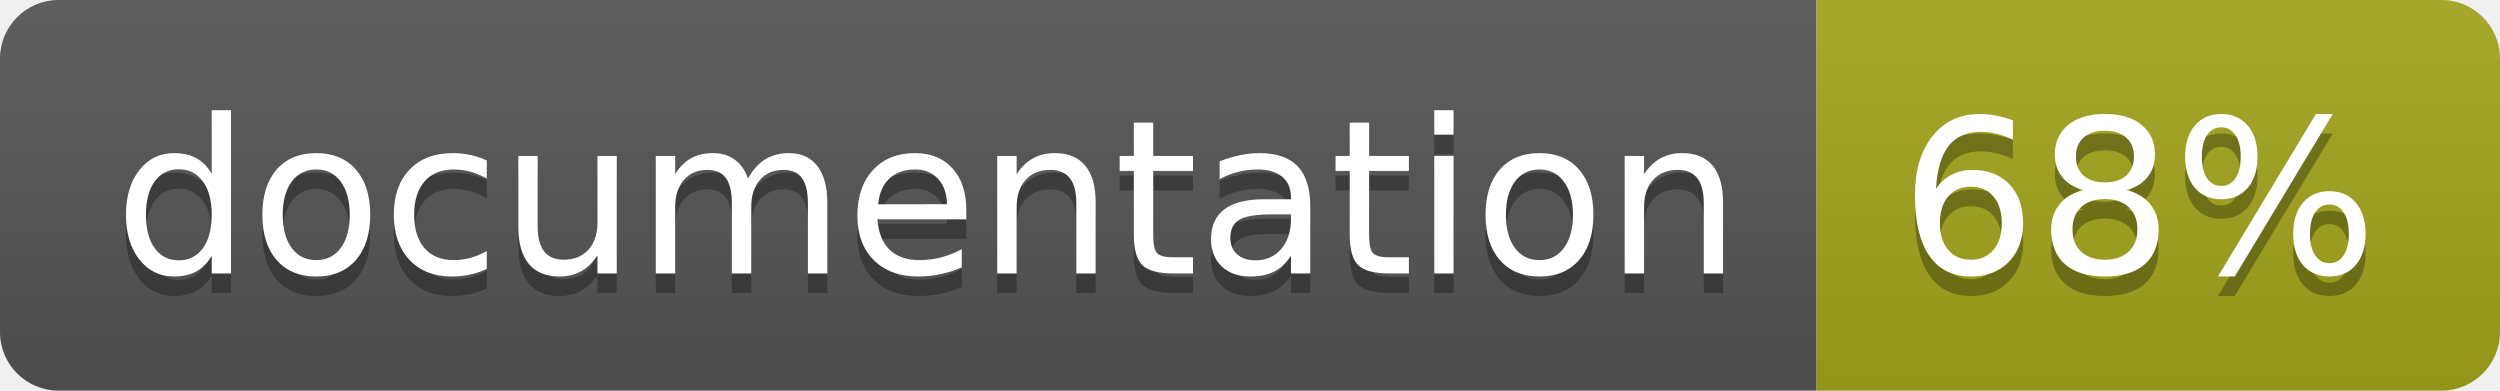
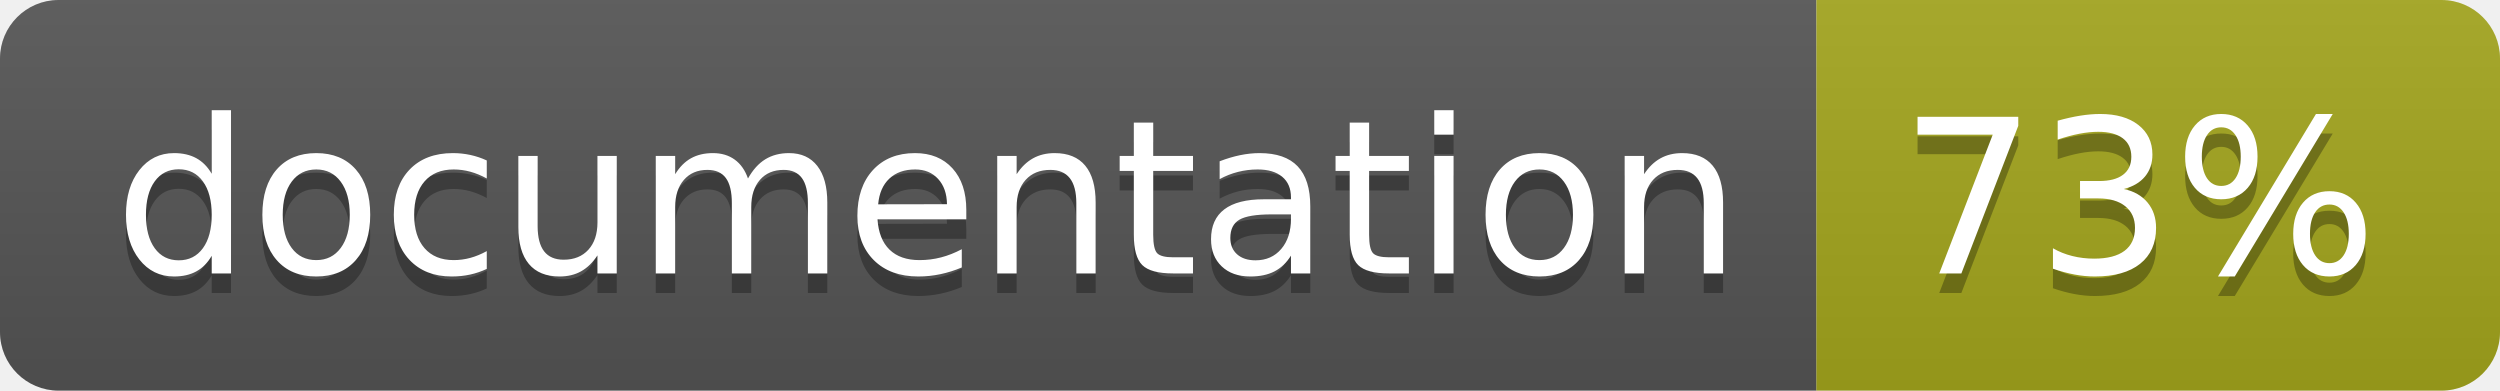
<svg xmlns="http://www.w3.org/2000/svg" width="128" height="20">
  <linearGradient id="b" x2="0" y2="100%">
    <stop offset="0" stop-color="#bbb" stop-opacity=".1" />
    <stop offset="1" stop-opacity=".1" />
  </linearGradient>
  <clipPath id="a">
    <rect width="128" height="20" rx="3" fill="#fff" />
  </clipPath>
  <g clip-path="url(#a)">
    <path fill="#555" d="M0 0h93v20H0z" />
    <path fill="#a4a61d" d="M93 0h35v20H93z" />
    <path fill="url(#b)" d="M0 0h128v20H0z" />
  </g>
  <g fill="#fff" text-anchor="middle" font-family="DejaVu Sans,Verdana,Geneva,sans-serif" font-size="110">
    <text x="475" y="150" fill="#010101" fill-opacity=".3" transform="scale(.1)" textLength="830">
      documentation
    </text>
    <text x="475" y="140" transform="scale(.1)" textLength="830">
      documentation
    </text>
    <text x="1095" y="150" fill="#010101" fill-opacity=".3" transform="scale(.1)" textLength="250">
-       68%
+       73%
    </text>
    <text x="1095" y="140" transform="scale(.1)" textLength="250">
-       68%
+       73%
    </text>
  </g>
</svg>
